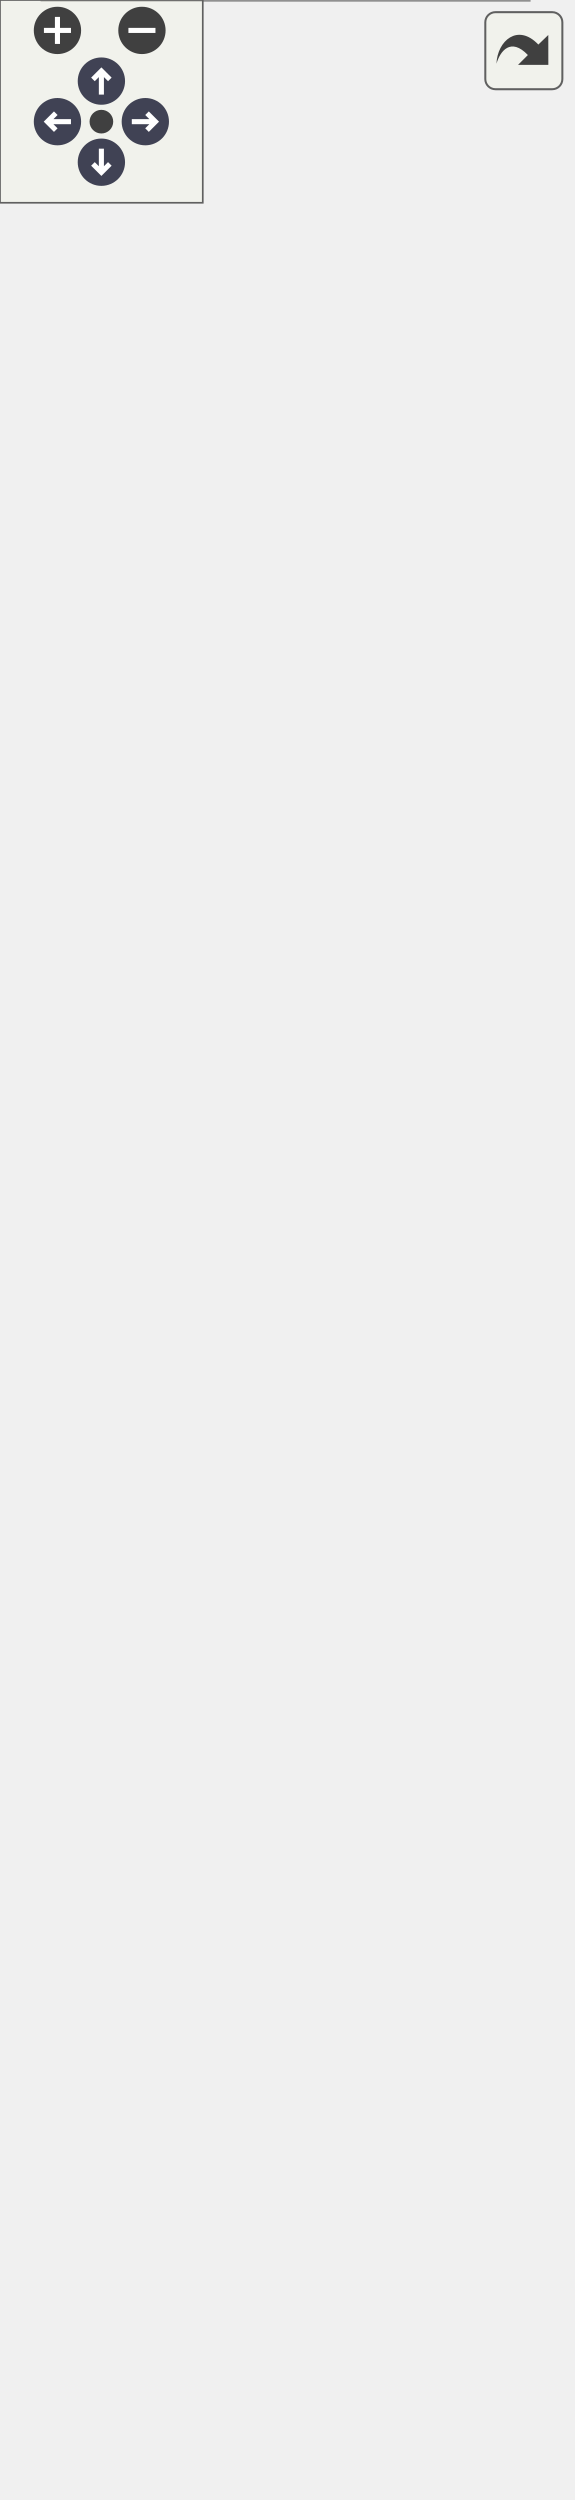
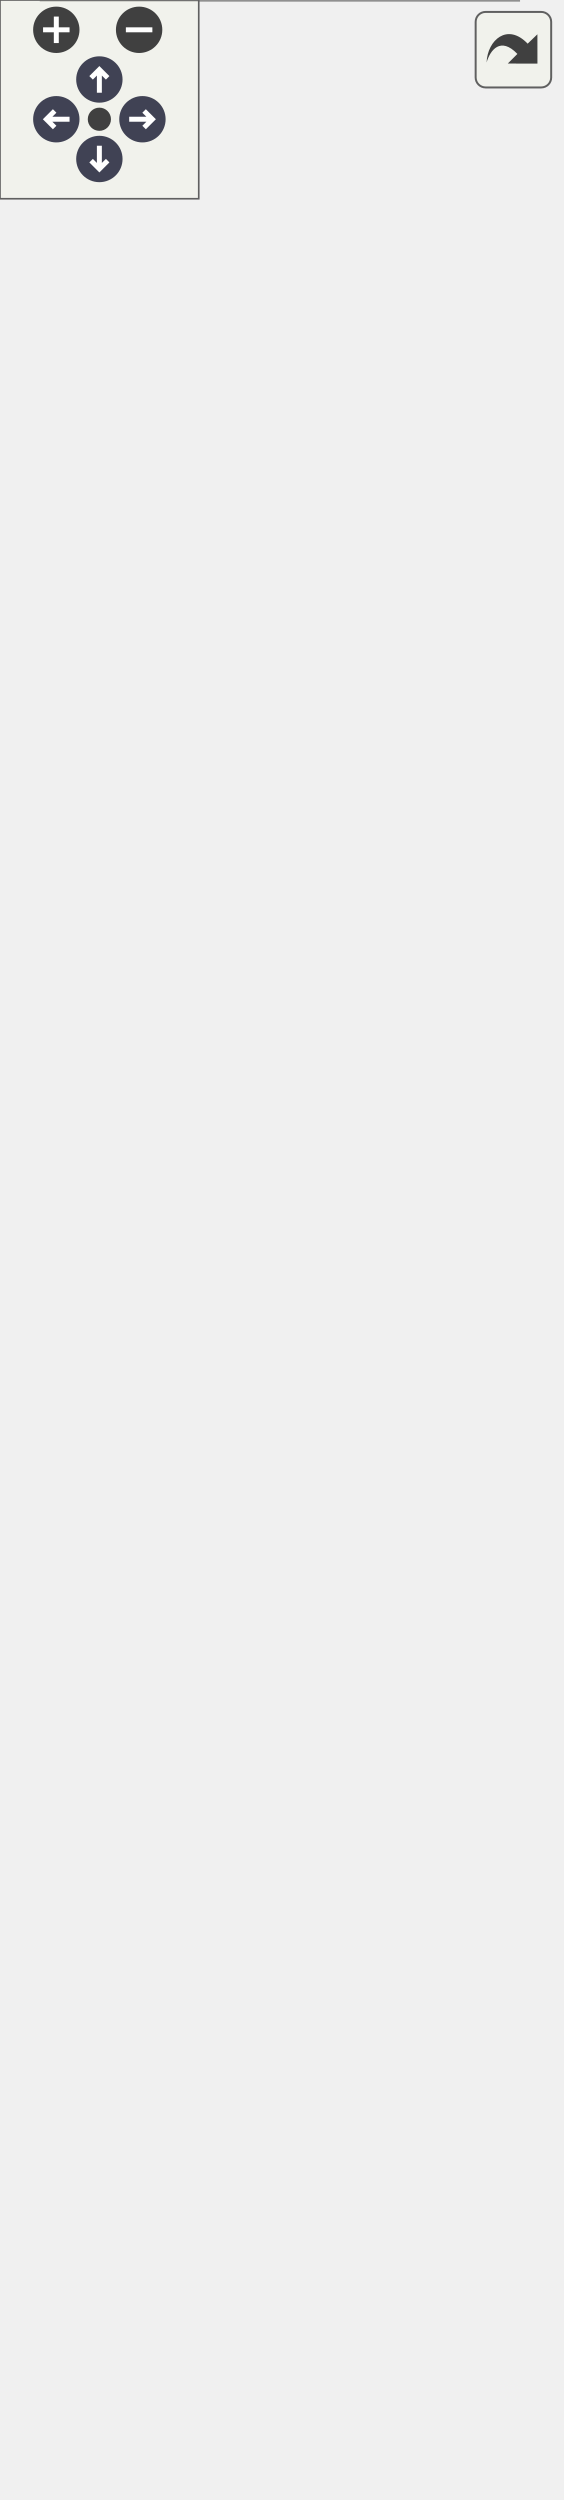
<svg xmlns="http://www.w3.org/2000/svg" xmlns:xlink="http://www.w3.org/1999/xlink" id="main" version="1.1" xml:space="preserve">
  <style type="text/css">
.node, .edge {opacity: 0.7;}
.node.selected, .edge.selected {opacity: 1;}
.edge:hover path { stroke: red; }
.edge:hover polygon { stroke: red; fill: red; }
</style>
  <defs>
    <circle id="rim" cx="0" cy="0" r="7" />
    <circle id="rim2" cx="0" cy="0" r="3.5" />
    <g id="zoomPlus">
      <use xlink:href="#rim" fill="#404040">
        <set attributeName="fill" to="#808080" begin="zoomplus.mouseover" end="zoomplus.mouseout" />
      </use>
      <path d="M-4,0h8M0,-4v8" fill="none" stroke="white" stroke-width="1.5" pointer-events="none" />
    </g>
    <g id="zoomMin">
      <use xlink:href="#rim" fill="#404040">
        <set attributeName="fill" to="#808080" begin="zoomminus.mouseover" end="zoomminus.mouseout" />
      </use>
      <path d="M-4,0h8" fill="none" stroke="white" stroke-width="1.5" pointer-events="none" />
    </g>
    <g id="arrowUp" transform="translate(30 24)">
      <use xlink:href="#rim" />
      <path pointer-events="none" fill="none" stroke="white" stroke-width="1.5" d="M0,-3.0v7 M-2.5,-0.5L0,-3.0L2.5,-0.5" />
    </g>
    <g id="arrowRight" transform="rotate(90) translate(36 -43)">
      <use xlink:href="#rim" />
      <path pointer-events="none" fill="none" stroke="white" stroke-width="1.5" d="M0,-3.0v7 M-2.5,-0.5L0,-3.0L2.5,-0.5" />
    </g>
    <g id="arrowDown" transform="rotate(180) translate(-30 -48)">
      <use xlink:href="#rim" />
      <path pointer-events="none" fill="none" stroke="white" stroke-width="1.5" d="M0,-3.0v7 M-2.5,-0.5L0,-3.0L2.5,-0.5" />
    </g>
    <g id="arrowLeft" transform="rotate(270) translate(-36 17)">
      <use xlink:href="#rim" />
      <path pointer-events="none" fill="none" stroke="white" stroke-width="1.5" d="M0,-3.0v7 M-2.5,-0.5L0,-3.0L2.5,-0.5" />
    </g>
    <g id="resetDef">
      <use xlink:href="#rim2" fill="#404040">
        <set attributeName="fill" to="#808080" begin="reset.mouseover" end="reset.mouseout" />
      </use>
    </g>
  </defs>
  <svg id="graph" class="graph">
    <g id="viewport">
      <g id="Node000001" class="node">
        <g id="a_Node000001">
          <a xlink:title=" ">
-             <polygon fill="#999999" stroke="transparent" points="156.5,-49 12.5,-49 12.5,0 156.5,0 156.5,-49" />
-             <text text-anchor="start" x="17.5" y="-36.5" font-family="Helvetica,sans-Serif" font-size="10.00">pocketmine\block\TallGrass</text>
-             <text text-anchor="start" x="82.5" y="-21.5" font-family="Helvetica,sans-Serif" font-size="10.00"> </text>
-             <text text-anchor="start" x="82.5" y="-6.5" font-family="Helvetica,sans-Serif" font-size="10.00"> </text>
-             <polygon fill="#666666" stroke="#666666" points="12.5,-31.5 12.5,-31.5 156.5,-31.5 156.5,-31.5 12.5,-31.5" />
-             <polygon fill="#666666" stroke="#666666" points="12.5,-16.5 12.5,-16.5 156.5,-16.5 156.5,-16.5 12.5,-16.5" />
-             <polygon fill="none" stroke="#666666" points="12.5,0 12.5,-49 156.5,-49 156.5,0 12.5,0" />
+             <polygon fill="#999999" stroke="transparent" points="156.5,-64 12.5,-64 12.5,0 156.5,0 156.5,-64" />
+             <text text-anchor="start" x="17.5" y="-52" font-family="Helvetica,sans-Serif" font-size="10.00">pocketmine\block\TallGrass</text>
+             <text text-anchor="start" x="82.5" y="-37" font-family="Helvetica,sans-Serif" font-size="10.00"> </text>
+             <text text-anchor="start" x="31" y="-22" font-family="Helvetica,sans-Serif" font-size="10.00">+</text>
+             <text text-anchor="start" x="58.5" y="-22" font-family="Helvetica,sans-Serif" font-size="10.00">__construct()</text>
+             <text text-anchor="start" x="31" y="-7" font-family="Helvetica,sans-Serif" font-size="10.00">+</text>
+             <text text-anchor="start" x="58.5" y="-7" font-family="Helvetica,sans-Serif" font-size="10.00">onInteract()</text>
+             <polygon fill="#666666" stroke="#666666" points="12.5,-47 12.5,-47 156.5,-47 156.5,-47 12.5,-47" />
+             <polygon fill="#666666" stroke="#666666" points="12.5,-32 12.5,-32 156.5,-32 156.5,-32 12.5,-32" />
+             <polygon fill="none" stroke="#666666" points="12.5,0 12.5,-64 156.5,-64 156.5,0 12.5,0" />
          </a>
        </g>
      </g>
      <g id="Node000002" class="node">
        <g id="a_Node000002">
          <a xlink:href="../../d3/d1e/classpocketmine_1_1block_1_1_flowable.html" target="_top" xlink:title=" ">
-             <polygon fill="white" stroke="transparent" points="161.5,-194 7.5,-194 7.5,-85 161.5,-85 161.5,-194" />
-             <text text-anchor="start" x="17.5" y="-181.5" font-family="Helvetica,sans-Serif" font-size="10.00">pocketmine\block\Flowable</text>
-             <text text-anchor="start" x="82.5" y="-166.5" font-family="Helvetica,sans-Serif" font-size="10.00"> </text>
+             <polygon fill="white" stroke="transparent" points="161.5,-209 7.5,-209 7.5,-100 161.5,-100 161.5,-209" />
+             <text text-anchor="start" x="17.5" y="-196.5" font-family="Helvetica,sans-Serif" font-size="10.00">pocketmine\block\Flowable</text>
+             <text text-anchor="start" x="82.5" y="-181.5" font-family="Helvetica,sans-Serif" font-size="10.00"> </text>
+             <text text-anchor="start" x="11.5" y="-166.5" font-family="Helvetica,sans-Serif" font-size="10.00">+</text>
+             <text text-anchor="start" x="24.5" y="-166.5" font-family="Helvetica,sans-Serif" font-size="10.00">canBeFlowedInto()</text>
            <text text-anchor="start" x="11.5" y="-151.5" font-family="Helvetica,sans-Serif" font-size="10.00">+</text>
-             <text text-anchor="start" x="24.5" y="-151.5" font-family="Helvetica,sans-Serif" font-size="10.00">canBeFlowedInto()</text>
+             <text text-anchor="start" x="24.5" y="-151.5" font-family="Helvetica,sans-Serif" font-size="10.00">canBePlacedAt()</text>
            <text text-anchor="start" x="11.5" y="-136.5" font-family="Helvetica,sans-Serif" font-size="10.00">+</text>
-             <text text-anchor="start" x="24.5" y="-136.5" font-family="Helvetica,sans-Serif" font-size="10.00">canBePlacedAt()</text>
+             <text text-anchor="start" x="24.5" y="-136.5" font-family="Helvetica,sans-Serif" font-size="10.00">getSupportType()</text>
            <text text-anchor="start" x="11.5" y="-121.5" font-family="Helvetica,sans-Serif" font-size="10.00">+</text>
-             <text text-anchor="start" x="24.5" y="-121.5" font-family="Helvetica,sans-Serif" font-size="10.00">getSupportType()</text>
-             <text text-anchor="start" x="11.5" y="-106.5" font-family="Helvetica,sans-Serif" font-size="10.00">+</text>
-             <text text-anchor="start" x="24.5" y="-106.5" font-family="Helvetica,sans-Serif" font-size="10.00">isSolid()</text>
-             <text text-anchor="start" x="11.5" y="-91.5" font-family="Helvetica,sans-Serif" font-size="10.00">#</text>
-             <text text-anchor="start" x="24.5" y="-91.5" font-family="Helvetica,sans-Serif" font-size="10.00">recalculateCollisionBoxes()</text>
+             <text text-anchor="start" x="24.5" y="-121.5" font-family="Helvetica,sans-Serif" font-size="10.00">isSolid()</text>
+             <text text-anchor="start" x="11.5" y="-106.5" font-family="Helvetica,sans-Serif" font-size="10.00">#</text>
+             <text text-anchor="start" x="24.5" y="-106.5" font-family="Helvetica,sans-Serif" font-size="10.00">recalculateCollisionBoxes()</text>
+             <polygon fill="#666666" stroke="#666666" points="7.5,-191.5 7.5,-191.5 161.5,-191.5 161.5,-191.5 7.5,-191.5" />
            <polygon fill="#666666" stroke="#666666" points="7.5,-176.5 7.5,-176.5 161.5,-176.5 161.5,-176.5 7.5,-176.5" />
-             <polygon fill="#666666" stroke="#666666" points="7.5,-161.5 7.5,-161.5 161.5,-161.5 161.5,-161.5 7.5,-161.5" />
-             <polygon fill="none" stroke="#666666" points="7.5,-85 7.5,-194 161.5,-194 161.5,-85 7.5,-85" />
+             <polygon fill="none" stroke="#666666" points="7.5,-100 7.5,-209 161.5,-209 161.5,-100 7.5,-100" />
          </a>
        </g>
      </g>
      <g id="edge1_Node000001_Node000002" class="edge">
        <g id="a_edge1_Node000001_Node000002">
          <a xlink:title=" ">
-             <path fill="none" stroke="#63b8ff" d="M84.5,-74.69C84.5,-65.63 84.5,-56.82 84.5,-49.23" />
-             <polygon fill="none" stroke="#63b8ff" points="81,-74.98 84.5,-84.98 88,-74.98 81,-74.98" />
+             <path fill="none" stroke="#63b8ff" d="M84.5,-89.9C84.5,-81 84.5,-72.2 84.5,-64.28" />
+             <polygon fill="none" stroke="#63b8ff" points="81,-89.95 84.5,-99.95 88,-89.95 81,-89.95" />
          </a>
        </g>
      </g>
      <g id="Node000003" class="node">
        <g id="a_Node000003">
          <a xlink:href="../../d5/d1b/classpocketmine_1_1block_1_1_transparent.html" target="_top" xlink:title=" ">
-             <polygon fill="white" stroke="transparent" points="163,-279 6,-279 6,-230 163,-230 163,-279" />
-             <text text-anchor="start" x="11.5" y="-266.5" font-family="Helvetica,sans-Serif" font-size="10.00">pocketmine\block\Transparent</text>
-             <text text-anchor="start" x="83" y="-251.5" font-family="Helvetica,sans-Serif" font-size="10.00"> </text>
-             <text text-anchor="start" x="26" y="-236.5" font-family="Helvetica,sans-Serif" font-size="10.00">+</text>
-             <text text-anchor="start" x="54.5" y="-236.5" font-family="Helvetica,sans-Serif" font-size="10.00">isTransparent()</text>
+             <polygon fill="white" stroke="transparent" points="163,-294 6,-294 6,-245 163,-245 163,-294" />
+             <text text-anchor="start" x="11.5" y="-281.5" font-family="Helvetica,sans-Serif" font-size="10.00">pocketmine\block\Transparent</text>
+             <text text-anchor="start" x="83" y="-266.5" font-family="Helvetica,sans-Serif" font-size="10.00"> </text>
+             <text text-anchor="start" x="26" y="-251.5" font-family="Helvetica,sans-Serif" font-size="10.00">+</text>
+             <text text-anchor="start" x="54.5" y="-251.5" font-family="Helvetica,sans-Serif" font-size="10.00">isTransparent()</text>
+             <polygon fill="#666666" stroke="#666666" points="6.5,-276.5 6.5,-276.5 163.5,-276.5 163.5,-276.5 6.5,-276.5" />
            <polygon fill="#666666" stroke="#666666" points="6.5,-261.5 6.5,-261.5 163.5,-261.5 163.5,-261.5 6.5,-261.5" />
-             <polygon fill="#666666" stroke="#666666" points="6.5,-246.5 6.5,-246.5 163.5,-246.5 163.5,-246.5 6.5,-246.5" />
-             <polygon fill="none" stroke="#666666" points="6,-230 6,-279 163,-279 163,-230 6,-230" />
+             <polygon fill="none" stroke="#666666" points="6,-245 6,-294 163,-294 163,-245 6,-245" />
          </a>
        </g>
      </g>
      <g id="edge2_Node000002_Node000003" class="edge">
        <g id="a_edge2_Node000002_Node000003">
          <a xlink:title=" ">
-             <path fill="none" stroke="#63b8ff" d="M84.5,-219.79C84.5,-211.79 84.5,-203.06 84.5,-194.41" />
-             <polygon fill="none" stroke="#63b8ff" points="81,-219.81 84.5,-229.81 88,-219.81 81,-219.81" />
+             <path fill="none" stroke="#63b8ff" d="M84.5,-234.79C84.5,-226.79 84.5,-218.06 84.5,-209.41" />
+             <polygon fill="none" stroke="#63b8ff" points="81,-234.81 84.5,-244.81 88,-234.81 81,-234.81" />
          </a>
        </g>
      </g>
      <g id="Node000004" class="node">
        <g id="a_Node000004">
          <a xlink:href="../../d7/d27/classpocketmine_1_1block_1_1_block.html" target="_top" xlink:title=" ">
-             <polygon fill="white" stroke="transparent" points="169,-679 0,-679 0,-315 169,-315 169,-679" />
-             <text text-anchor="start" x="26.5" y="-667" font-family="Helvetica,sans-Serif" font-size="10.00">pocketmine\block\Block</text>
+             <polygon fill="white" stroke="transparent" points="169,-694 0,-694 0,-330 169,-330 169,-694" />
+             <text text-anchor="start" x="26.5" y="-682" font-family="Helvetica,sans-Serif" font-size="10.00">pocketmine\block\Block</text>
+             <text text-anchor="start" x="4.5" y="-667" font-family="Helvetica,sans-Serif" font-size="10.00">+</text>
+             <text text-anchor="start" x="17.5" y="-667" font-family="Helvetica,sans-Serif" font-size="10.00">EMPTY_STATE_ID</text>
            <text text-anchor="start" x="4.5" y="-652" font-family="Helvetica,sans-Serif" font-size="10.00">+</text>
-             <text text-anchor="start" x="17.5" y="-652" font-family="Helvetica,sans-Serif" font-size="10.00">EMPTY_STATE_ID</text>
+             <text text-anchor="start" x="17.5" y="-652" font-family="Helvetica,sans-Serif" font-size="10.00">INTERNAL_STATE_DATA_BITS</text>
            <text text-anchor="start" x="4.5" y="-637" font-family="Helvetica,sans-Serif" font-size="10.00">+</text>
-             <text text-anchor="start" x="17.5" y="-637" font-family="Helvetica,sans-Serif" font-size="10.00">INTERNAL_STATE_DATA_BITS</text>
-             <text text-anchor="start" x="4.5" y="-622" font-family="Helvetica,sans-Serif" font-size="10.00">+</text>
-             <text text-anchor="start" x="17.5" y="-622" font-family="Helvetica,sans-Serif" font-size="10.00">INTERNAL_STATE_DATA_MASK</text>
+             <text text-anchor="start" x="17.5" y="-637" font-family="Helvetica,sans-Serif" font-size="10.00">INTERNAL_STATE_DATA_MASK</text>
+             <text text-anchor="start" x="4.5" y="-622" font-family="Helvetica,sans-Serif" font-size="10.00">#</text>
+             <text text-anchor="start" x="17.5" y="-622" font-family="Helvetica,sans-Serif" font-size="10.00">$collisionBoxes</text>
            <text text-anchor="start" x="4.5" y="-607" font-family="Helvetica,sans-Serif" font-size="10.00">#</text>
-             <text text-anchor="start" x="17.5" y="-607" font-family="Helvetica,sans-Serif" font-size="10.00">$collisionBoxes</text>
+             <text text-anchor="start" x="17.5" y="-607" font-family="Helvetica,sans-Serif" font-size="10.00">$fallbackName</text>
            <text text-anchor="start" x="4.5" y="-592" font-family="Helvetica,sans-Serif" font-size="10.00">#</text>
-             <text text-anchor="start" x="17.5" y="-592" font-family="Helvetica,sans-Serif" font-size="10.00">$fallbackName</text>
+             <text text-anchor="start" x="17.5" y="-592" font-family="Helvetica,sans-Serif" font-size="10.00">$idInfo</text>
            <text text-anchor="start" x="4.5" y="-577" font-family="Helvetica,sans-Serif" font-size="10.00">#</text>
-             <text text-anchor="start" x="17.5" y="-577" font-family="Helvetica,sans-Serif" font-size="10.00">$idInfo</text>
+             <text text-anchor="start" x="17.5" y="-577" font-family="Helvetica,sans-Serif" font-size="10.00">$position</text>
            <text text-anchor="start" x="4.5" y="-562" font-family="Helvetica,sans-Serif" font-size="10.00">#</text>
-             <text text-anchor="start" x="17.5" y="-562" font-family="Helvetica,sans-Serif" font-size="10.00">$position</text>
-             <text text-anchor="start" x="4.5" y="-547" font-family="Helvetica,sans-Serif" font-size="10.00">#</text>
-             <text text-anchor="start" x="17.5" y="-547" font-family="Helvetica,sans-Serif" font-size="10.00">$typeInfo</text>
+             <text text-anchor="start" x="17.5" y="-562" font-family="Helvetica,sans-Serif" font-size="10.00">$typeInfo</text>
+             <text text-anchor="start" x="4.5" y="-547" font-family="Helvetica,sans-Serif" font-size="10.00">+</text>
+             <text text-anchor="start" x="17.5" y="-547" font-family="Helvetica,sans-Serif" font-size="10.00">__construct()</text>
            <text text-anchor="start" x="4.5" y="-532" font-family="Helvetica,sans-Serif" font-size="10.00">+</text>
-             <text text-anchor="start" x="17.5" y="-532" font-family="Helvetica,sans-Serif" font-size="10.00">__construct()</text>
+             <text text-anchor="start" x="17.5" y="-532" font-family="Helvetica,sans-Serif" font-size="10.00">__clone()</text>
            <text text-anchor="start" x="4.5" y="-517" font-family="Helvetica,sans-Serif" font-size="10.00">+</text>
-             <text text-anchor="start" x="17.5" y="-517" font-family="Helvetica,sans-Serif" font-size="10.00">__clone()</text>
+             <text text-anchor="start" x="17.5" y="-517" font-family="Helvetica,sans-Serif" font-size="10.00">__toString()</text>
            <text text-anchor="start" x="4.5" y="-502" font-family="Helvetica,sans-Serif" font-size="10.00">+</text>
-             <text text-anchor="start" x="17.5" y="-502" font-family="Helvetica,sans-Serif" font-size="10.00">__toString()</text>
+             <text text-anchor="start" x="17.5" y="-502" font-family="Helvetica,sans-Serif" font-size="10.00">addVelocityToEntity()</text>
            <text text-anchor="start" x="4.5" y="-487" font-family="Helvetica,sans-Serif" font-size="10.00">+</text>
-             <text text-anchor="start" x="17.5" y="-487" font-family="Helvetica,sans-Serif" font-size="10.00">addVelocityToEntity()</text>
+             <text text-anchor="start" x="17.5" y="-487" font-family="Helvetica,sans-Serif" font-size="10.00">asItem()</text>
            <text text-anchor="start" x="4.5" y="-472" font-family="Helvetica,sans-Serif" font-size="10.00">+</text>
-             <text text-anchor="start" x="17.5" y="-472" font-family="Helvetica,sans-Serif" font-size="10.00">asItem()</text>
+             <text text-anchor="start" x="17.5" y="-472" font-family="Helvetica,sans-Serif" font-size="10.00">blocksDirectSkyLight()</text>
            <text text-anchor="start" x="4.5" y="-457" font-family="Helvetica,sans-Serif" font-size="10.00">+</text>
-             <text text-anchor="start" x="17.5" y="-457" font-family="Helvetica,sans-Serif" font-size="10.00">blocksDirectSkyLight()</text>
+             <text text-anchor="start" x="17.5" y="-457" font-family="Helvetica,sans-Serif" font-size="10.00">burnsForever()</text>
            <text text-anchor="start" x="4.5" y="-442" font-family="Helvetica,sans-Serif" font-size="10.00">+</text>
-             <text text-anchor="start" x="17.5" y="-442" font-family="Helvetica,sans-Serif" font-size="10.00">burnsForever()</text>
+             <text text-anchor="start" x="17.5" y="-442" font-family="Helvetica,sans-Serif" font-size="10.00">calculateIntercept()</text>
            <text text-anchor="start" x="4.5" y="-427" font-family="Helvetica,sans-Serif" font-size="10.00">+</text>
-             <text text-anchor="start" x="17.5" y="-427" font-family="Helvetica,sans-Serif" font-size="10.00">calculateIntercept()</text>
+             <text text-anchor="start" x="17.5" y="-427" font-family="Helvetica,sans-Serif" font-size="10.00">canBeFlowedInto()</text>
            <text text-anchor="start" x="4.5" y="-412" font-family="Helvetica,sans-Serif" font-size="10.00">+</text>
-             <text text-anchor="start" x="17.5" y="-412" font-family="Helvetica,sans-Serif" font-size="10.00">canBeFlowedInto()</text>
-             <text text-anchor="start" x="4.5" y="-397" font-family="Helvetica,sans-Serif" font-size="10.00">+</text>
-             <text text-anchor="start" x="17.5" y="-397" font-family="Helvetica,sans-Serif" font-size="10.00">canBePlaced()</text>
-             <text text-anchor="start" x="17.5" y="-382" font-family="Helvetica,sans-Serif" font-size="10.00">and 60 more...</text>
+             <text text-anchor="start" x="17.5" y="-412" font-family="Helvetica,sans-Serif" font-size="10.00">canBePlaced()</text>
+             <text text-anchor="start" x="17.5" y="-397" font-family="Helvetica,sans-Serif" font-size="10.00">and 60 more...</text>
+             <text text-anchor="start" x="4.5" y="-382" font-family="Helvetica,sans-Serif" font-size="10.00">#</text>
+             <text text-anchor="start" x="17.5" y="-382" font-family="Helvetica,sans-Serif" font-size="10.00">describeBlockOnlyState()</text>
            <text text-anchor="start" x="4.5" y="-367" font-family="Helvetica,sans-Serif" font-size="10.00">#</text>
-             <text text-anchor="start" x="17.5" y="-367" font-family="Helvetica,sans-Serif" font-size="10.00">describeBlockOnlyState()</text>
+             <text text-anchor="start" x="17.5" y="-367" font-family="Helvetica,sans-Serif" font-size="10.00">getAdjacentSupportType()</text>
            <text text-anchor="start" x="4.5" y="-352" font-family="Helvetica,sans-Serif" font-size="10.00">#</text>
-             <text text-anchor="start" x="17.5" y="-352" font-family="Helvetica,sans-Serif" font-size="10.00">getAdjacentSupportType()</text>
+             <text text-anchor="start" x="17.5" y="-352" font-family="Helvetica,sans-Serif" font-size="10.00">getXpDropAmount()</text>
            <text text-anchor="start" x="4.5" y="-337" font-family="Helvetica,sans-Serif" font-size="10.00">#</text>
-             <text text-anchor="start" x="17.5" y="-337" font-family="Helvetica,sans-Serif" font-size="10.00">getXpDropAmount()</text>
-             <text text-anchor="start" x="4.5" y="-322" font-family="Helvetica,sans-Serif" font-size="10.00">#</text>
-             <text text-anchor="start" x="17.5" y="-322" font-family="Helvetica,sans-Serif" font-size="10.00">recalculateCollisionBoxes()</text>
-             <polygon fill="#bfbfbf" stroke="#bfbfbf" points="0.5,-662 0.5,-662 169.5,-662 169.5,-662 0.5,-662" />
-             <polygon fill="#bfbfbf" stroke="#bfbfbf" points="0.5,-542 0.5,-542 15.5,-542 15.5,-542 0.5,-542" />
-             <polygon fill="#bfbfbf" stroke="#bfbfbf" points="15.5,-542 15.5,-542 169.5,-542 169.5,-542 15.5,-542" />
-             <polygon fill="none" stroke="#bfbfbf" points="0,-315 0,-679 169,-679 169,-315 0,-315" />
+             <text text-anchor="start" x="17.5" y="-337" font-family="Helvetica,sans-Serif" font-size="10.00">recalculateCollisionBoxes()</text>
+             <polygon fill="#bfbfbf" stroke="#bfbfbf" points="0.5,-677 0.5,-677 169.5,-677 169.5,-677 0.5,-677" />
+             <polygon fill="#bfbfbf" stroke="#bfbfbf" points="0.5,-557 0.5,-557 15.5,-557 15.5,-557 0.5,-557" />
+             <polygon fill="#bfbfbf" stroke="#bfbfbf" points="15.5,-557 15.5,-557 169.5,-557 169.5,-557 15.5,-557" />
+             <polygon fill="none" stroke="#bfbfbf" points="0,-330 0,-694 169,-694 169,-330 0,-330" />
          </a>
        </g>
      </g>
      <g id="edge3_Node000003_Node000004" class="edge">
        <g id="a_edge3_Node000003_Node000004">
          <a xlink:title=" ">
-             <path fill="none" stroke="#63b8ff" d="M84.5,-304.93C84.5,-295.2 84.5,-286.44 84.5,-279.09" />
-             <polygon fill="none" stroke="#63b8ff" points="81,-304.95 84.5,-314.95 88,-304.95 81,-304.95" />
+             <path fill="none" stroke="#63b8ff" d="M84.5,-319.93C84.5,-310.2 84.5,-301.44 84.5,-294.09" />
+             <polygon fill="none" stroke="#63b8ff" points="81,-319.95 84.5,-329.95 88,-319.95 81,-319.95" />
          </a>
        </g>
      </g>
    </g>
  </svg>
  <g id="navigator" transform="translate(0 0)" fill="#404254">
    <rect fill="#f2f5e9" fill-opacity="0.5" stroke="#606060" stroke-width=".5" x="0" y="0" width="60" height="60" />
    <use id="zoomplus" xlink:href="#zoomPlus" x="17" y="9" />
    <use id="zoomminus" xlink:href="#zoomMin" x="42" y="9" />
    <use id="reset" xlink:href="#resetDef" x="30" y="36" />
    <use id="arrowup" xlink:href="#arrowUp" x="0" y="0" />
    <use id="arrowright" xlink:href="#arrowRight" x="0" y="0" />
    <use id="arrowdown" xlink:href="#arrowDown" x="0" y="0" />
    <use id="arrowleft" xlink:href="#arrowLeft" x="0" y="0" />
  </g>
  <svg viewBox="0 0 15 15" width="100%" height="30px" preserveAspectRatio="xMaxYMin meet">
    <g id="arrow_out" transform="scale(0.3 0.3)">
      <a xlink:href="classpocketmine_1_1block_1_1_tall_grass__inherit__graph_org.svg" target="_base">
        <rect id="button" ry="5" rx="5" y="6" x="6" height="38" width="38" fill="#f2f5e9" fill-opacity="0.5" stroke="#606060" stroke-width="1.0" />
        <path id="arrow" d="M 11.5,31.437 C 11.94,20.098 22.043,11.323 32.159,21.979 L 37.069,17.246 C 37.069,17.246 37.088,32 37.088,32 L 22.16,31.978 C 22.16,31.978 26.998,27.14 26.998,27.14 C 18.529,18.264 13.292,25.23 11.5,31.437 z" style="fill:#404040;" />
      </a>
    </g>
  </svg>
  <style type="text/css">

[data-mouse-over-selected='false'] { opacity: 0.7; }
[data-mouse-over-selected='true']  { opacity: 1.0; }

</style>
</svg>
